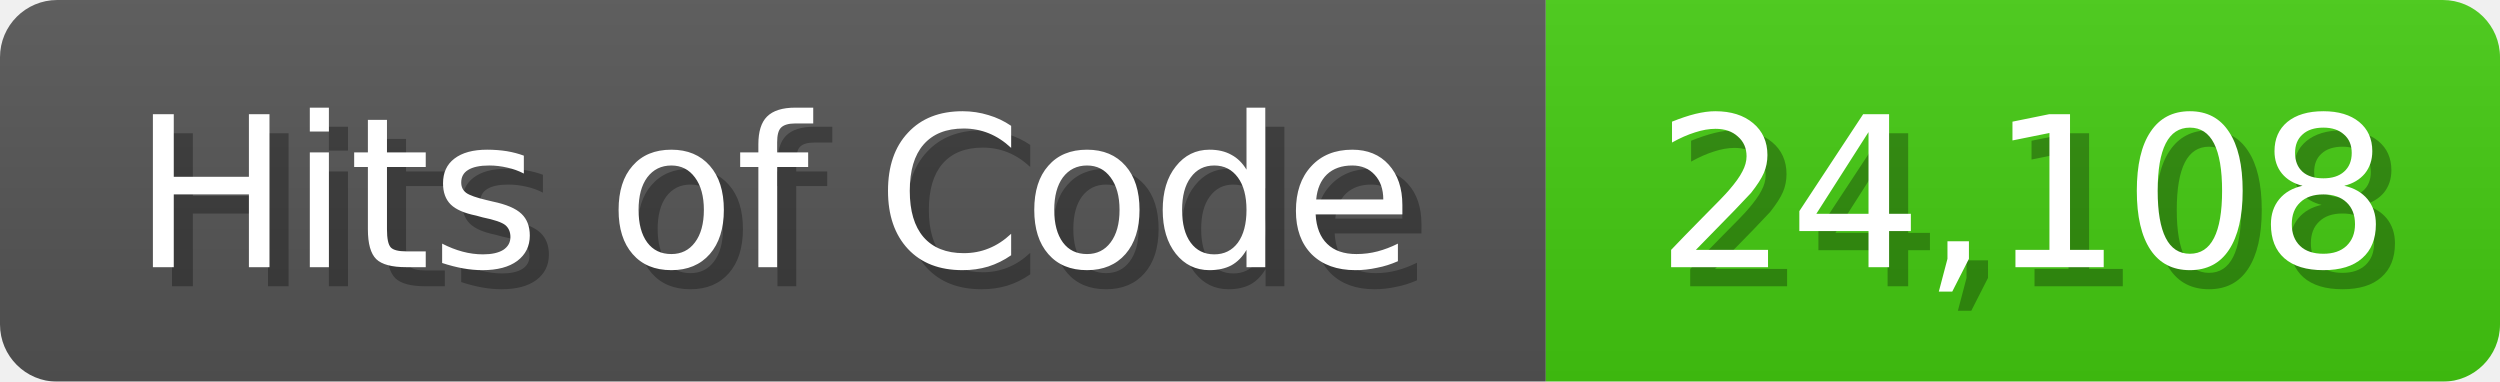
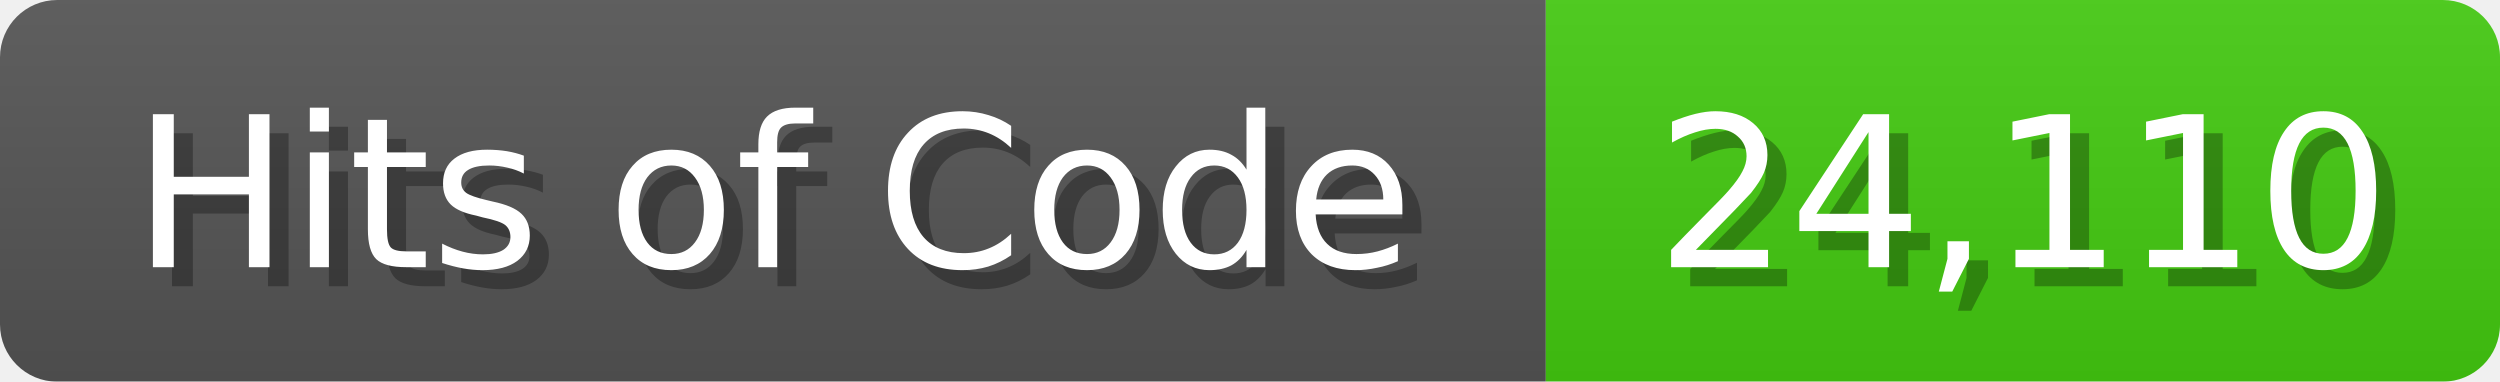
<svg xmlns="http://www.w3.org/2000/svg" width="131" height="20">
  <linearGradient id="b" x2="0" y2="100%">
    <stop offset="0" stop-color="#bbb" stop-opacity=".1" />
    <stop offset="1" stop-opacity=".1" />
  </linearGradient>
  <mask id="anybadge_1">
    <rect width="131" height="20" rx="3" fill="#fff" />
  </mask>
  <g mask="url(#anybadge_1)">
    <path fill="#555" d="M0 0h81v20H0z" />
    <path fill="#4C1" d="M81 0h50v20H81z" />
    <path fill="url(#b)" d="M0 0h131v20H0z" />
  </g>
  <g fill="#fff" text-anchor="middle" font-family="DejaVu Sans,Verdana,Geneva,sans-serif" font-size="11">
    <text x="41.5" y="15" fill="#010101" fill-opacity=".3">Hits of Code</text>
    <text x="40.5" y="14">Hits of Code</text>
  </g>
  <g fill="#fff" text-anchor="middle" font-family="DejaVu Sans,Verdana,Geneva,sans-serif" font-size="11">
-     <text x="107.0" y="15" fill="#010101" fill-opacity=".3">24,108</text>
-     <text x="106.0" y="14">24,108</text>
+     <text x="107.0" y="15" fill="#010101" fill-opacity=".3">24,110</text>
+     <text x="106.0" y="14">24,110</text>
  </g>
</svg>
